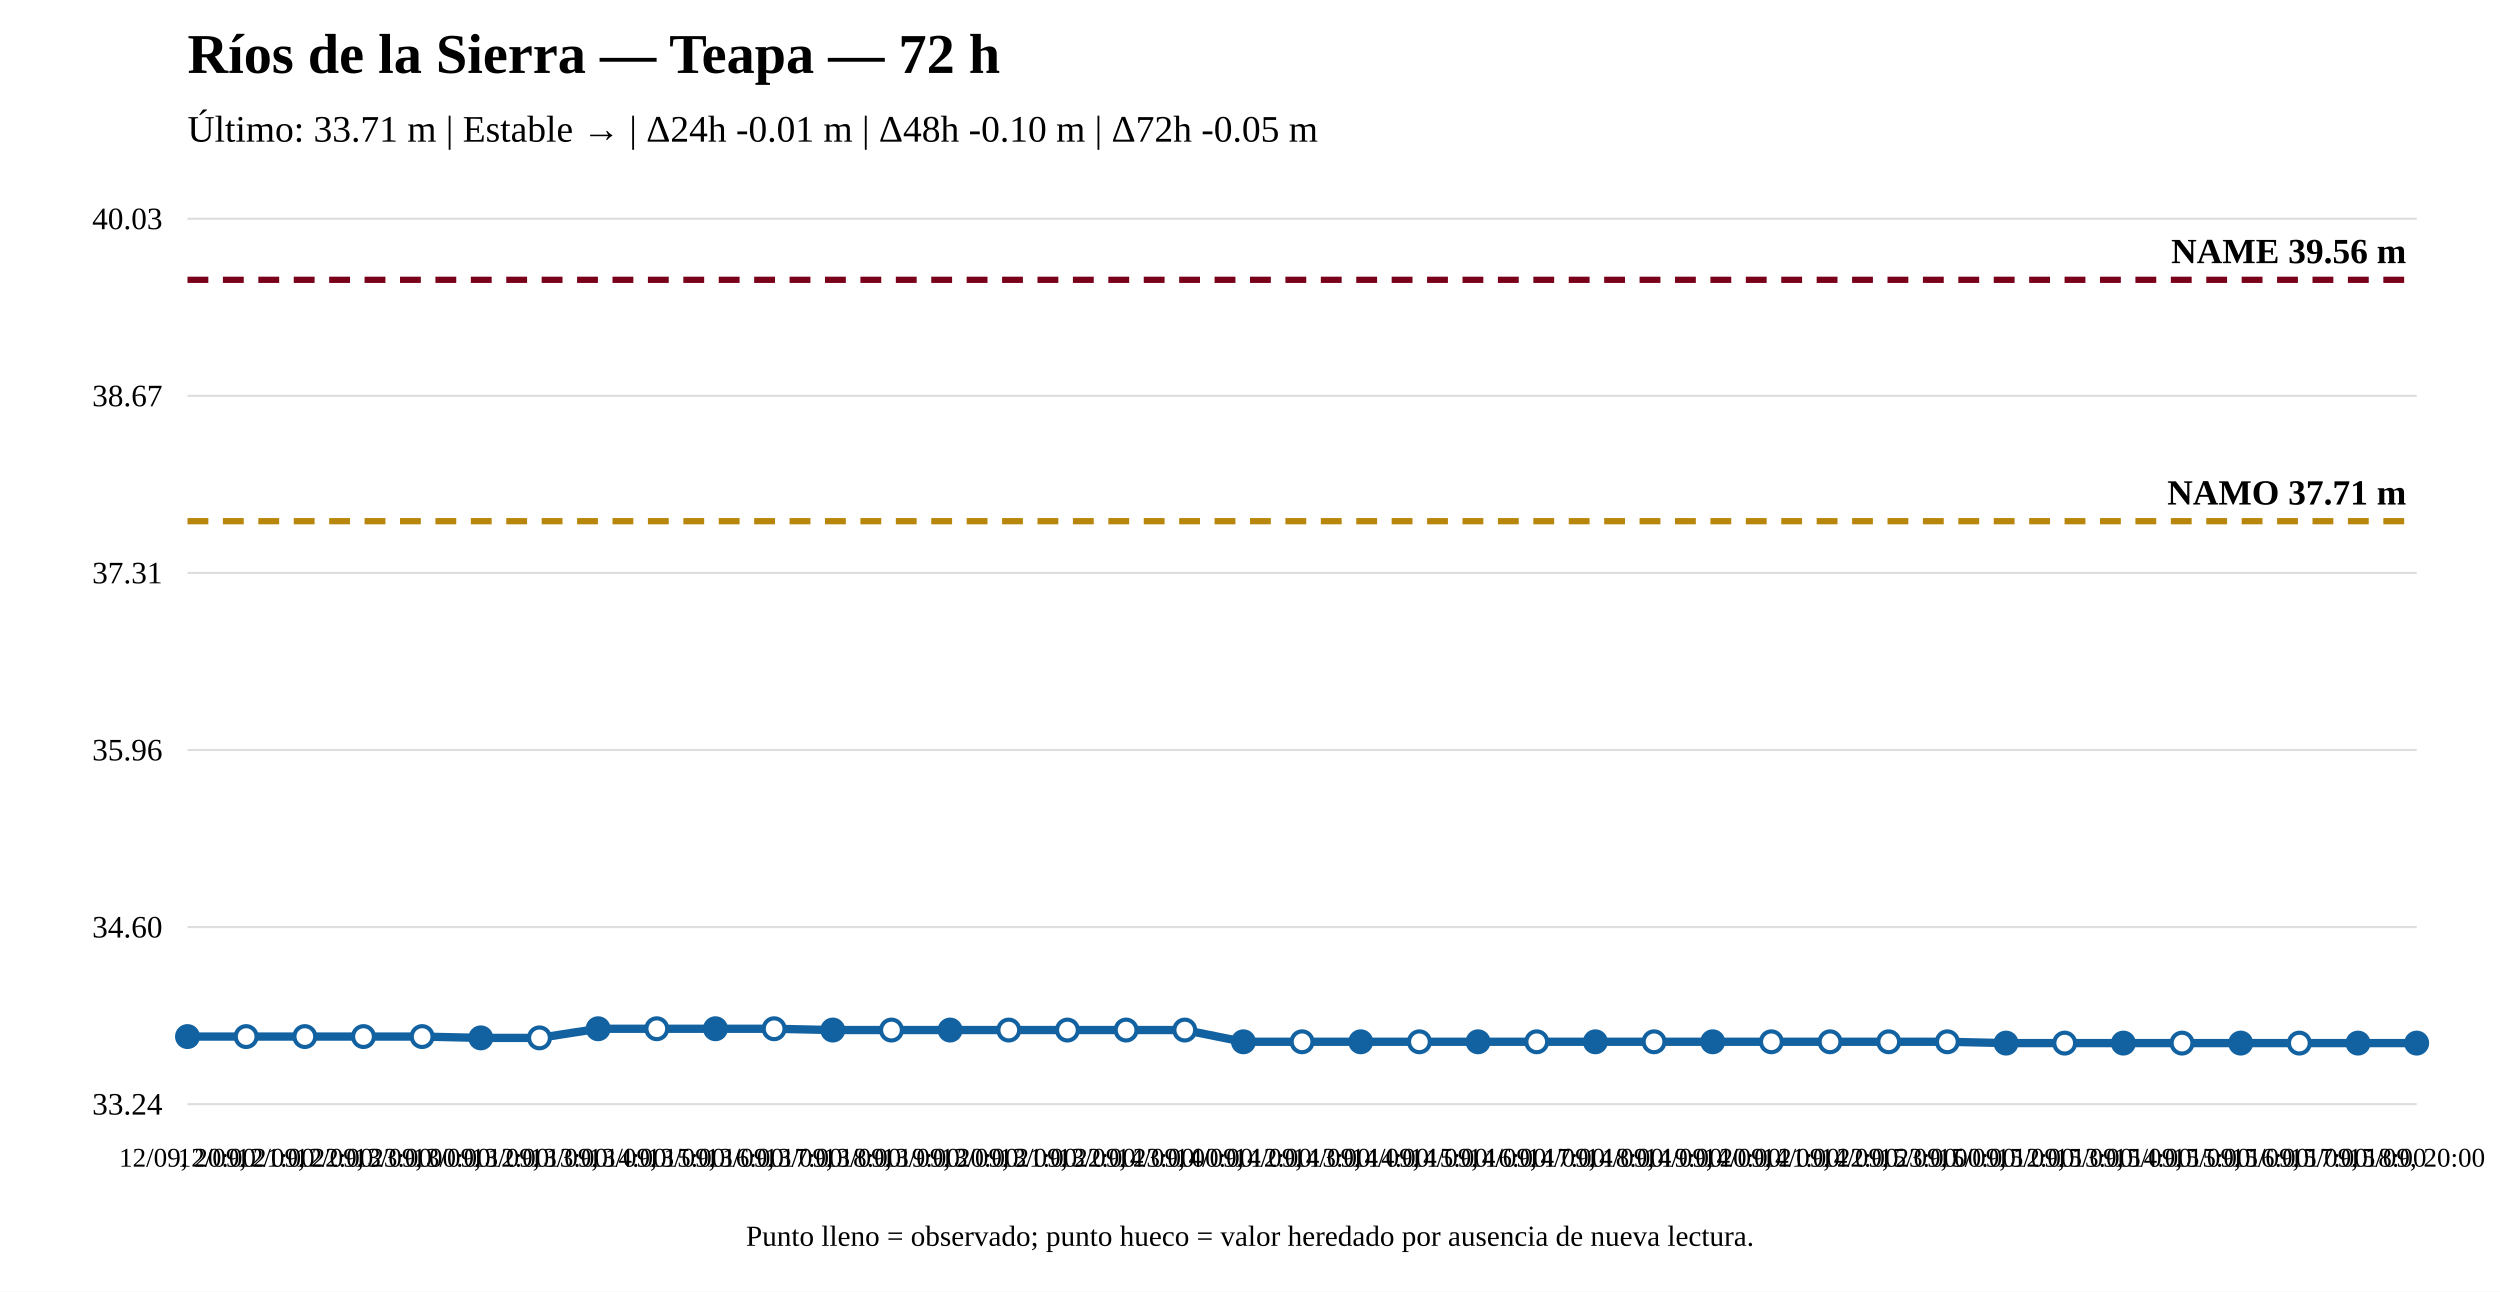
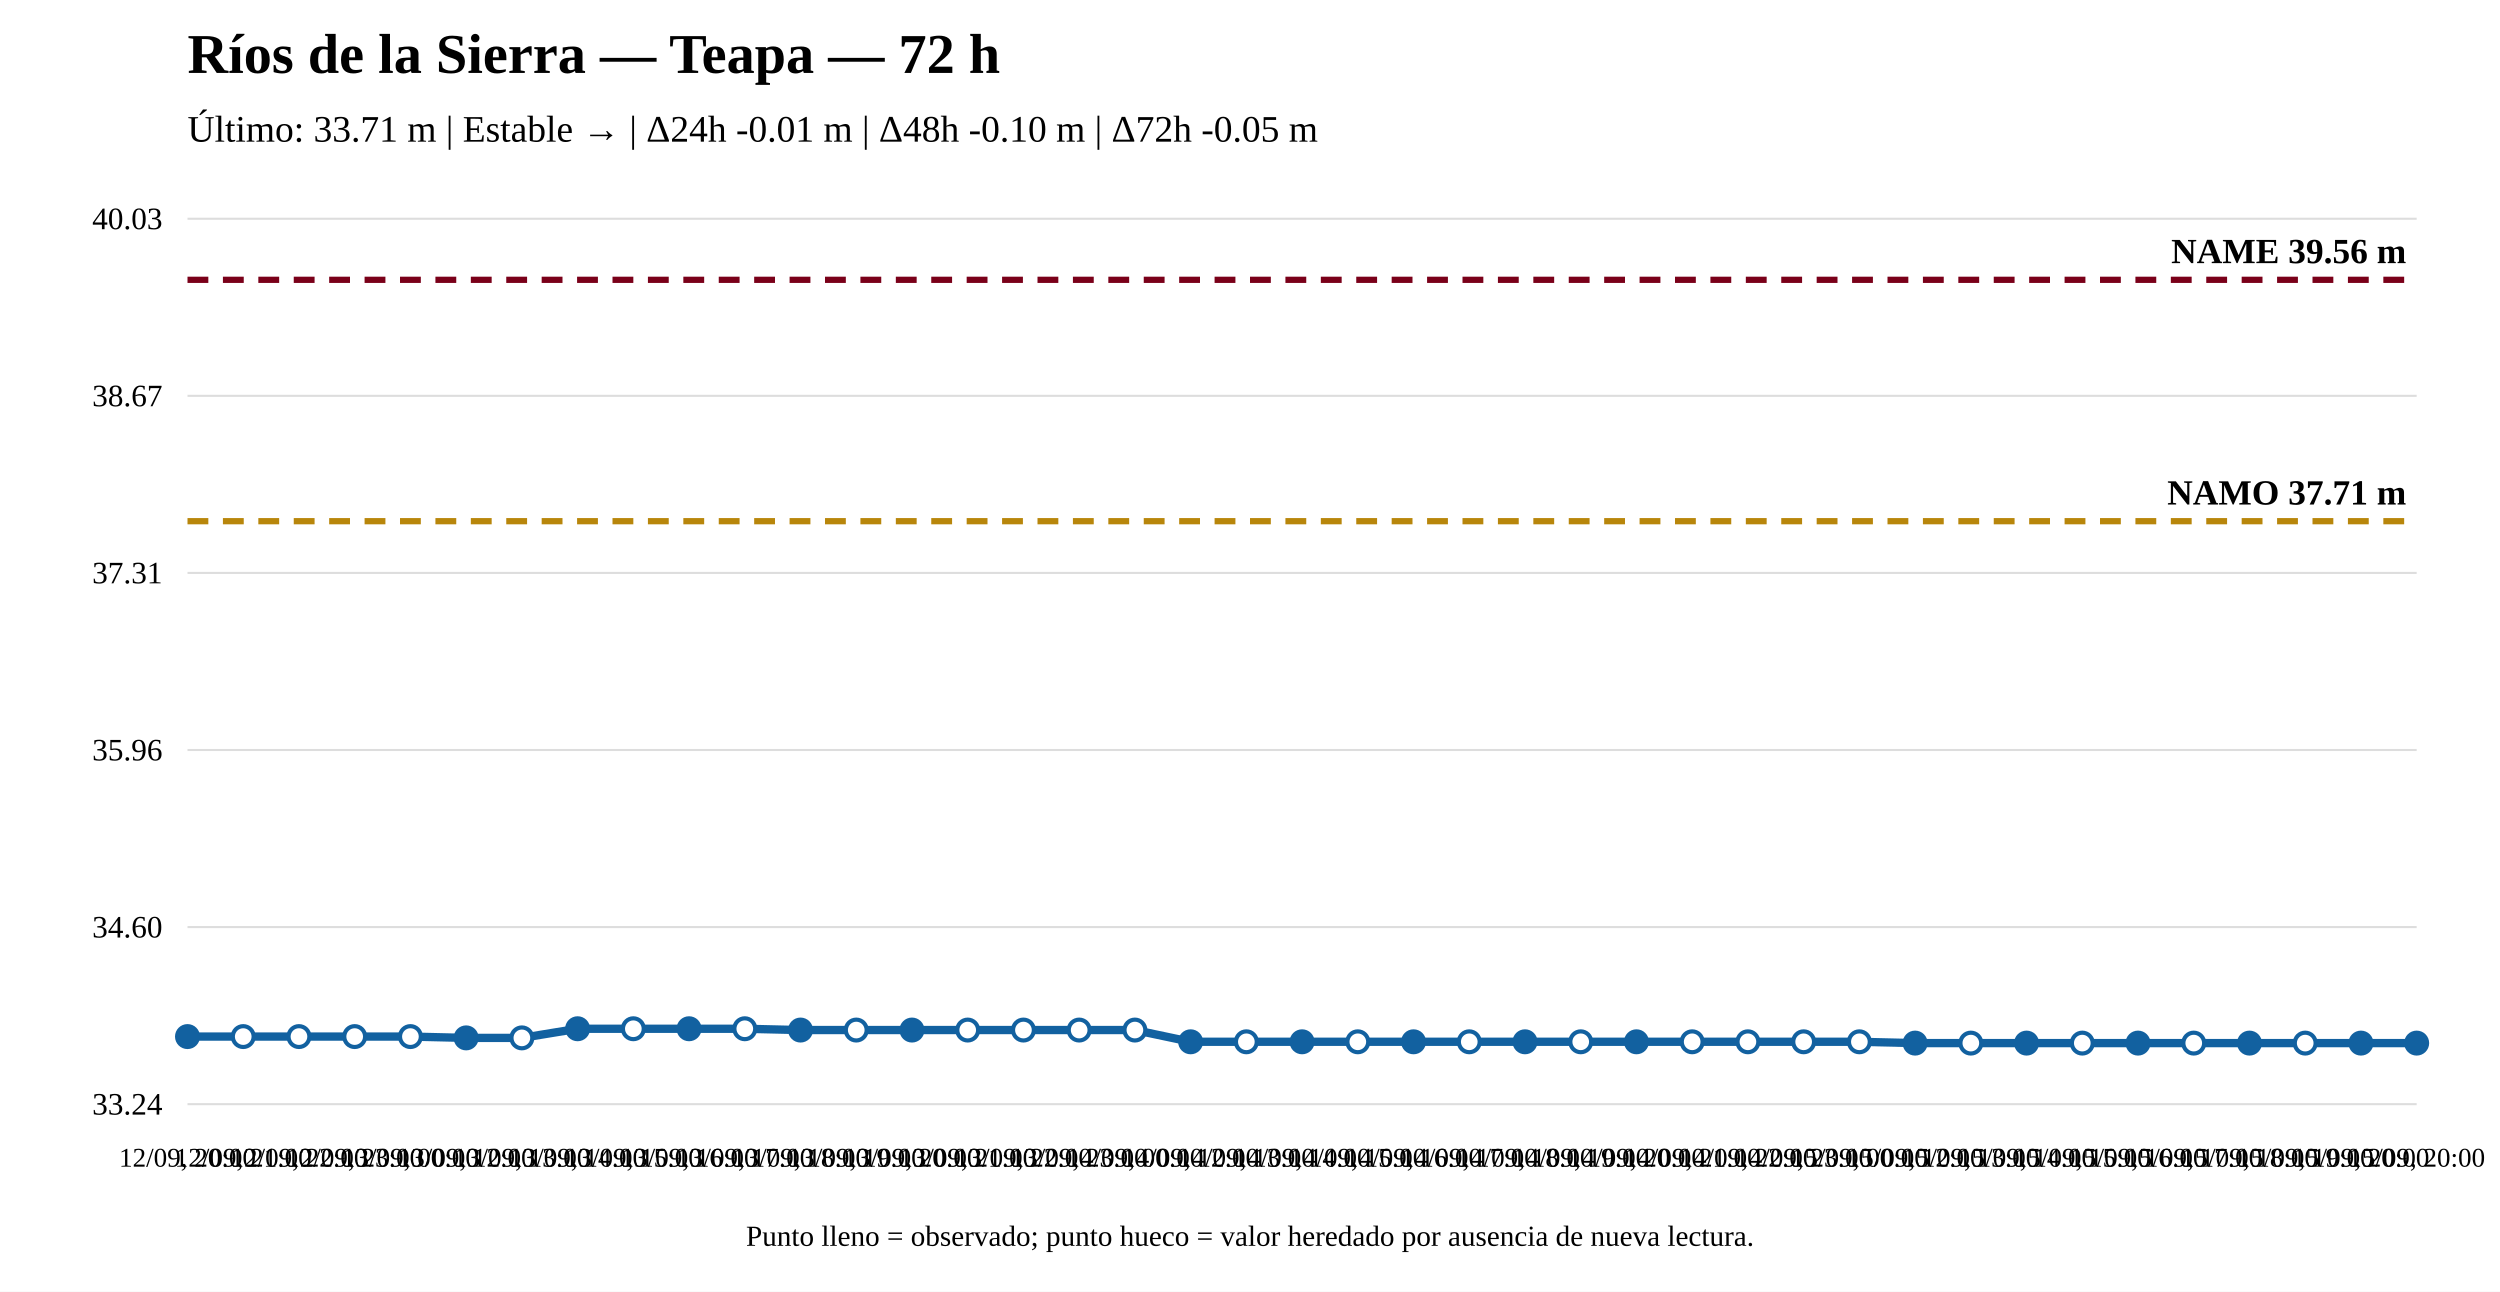
<svg xmlns="http://www.w3.org/2000/svg" width="1200" height="620" viewBox="0 0 1200 620">
  <rect width="100%" height="100%" fill="white" />
  <text x="90" y="35" font-size="27" font-weight="bold">Ríos de la Sierra — Teapa — 72 h</text>
  <text x="90" y="68" font-size="18">Último: 33.71 m | Estable → | Δ24h -0.01 m | Δ48h -0.10 m | Δ72h -0.05 m</text>
  <line x1="90" y1="530" x2="1160" y2="530" stroke="#ddd" />
  <line x1="90" y1="445" x2="1160" y2="445" stroke="#ddd" />
  <line x1="90" y1="360" x2="1160" y2="360" stroke="#ddd" />
  <line x1="90" y1="275" x2="1160" y2="275" stroke="#ddd" />
  <line x1="90" y1="190" x2="1160" y2="190" stroke="#ddd" />
  <line x1="90" y1="105" x2="1160" y2="105" stroke="#ddd" />
  <text x="78" y="535" text-anchor="end" font-size="15">33.24</text>
  <text x="78" y="450" text-anchor="end" font-size="15">34.60</text>
  <text x="78" y="365" text-anchor="end" font-size="15">35.96</text>
  <text x="78" y="280" text-anchor="end" font-size="15">37.31</text>
  <text x="78" y="195" text-anchor="end" font-size="15">38.67</text>
  <text x="78" y="110" text-anchor="end" font-size="15">40.03</text>
  <line x1="90" y1="250.174" x2="1160" y2="250.174" stroke="#b8860b" stroke-width="3" stroke-dasharray="10 7" />
  <text x="1155" y="242.174" text-anchor="end" font-size="17" font-weight="bold">NAMO 37.71 m</text>
  <line x1="90" y1="134.31" x2="1160" y2="134.31" stroke="#7a0019" stroke-width="3" stroke-dasharray="10 7" />
  <text x="1155" y="126.31" text-anchor="end" font-size="17" font-weight="bold">NAME 39.56 m</text>
-   <polyline fill="none" stroke="#1261a0" stroke-width="4" points="90,497.558 118.158,497.558 146.316,497.558 174.474,497.558 202.632,497.558 230.789,498.184 258.947,498.184 287.105,493.8 315.263,493.8 343.421,493.8 371.579,493.8 399.737,494.427 427.895,494.427 456.053,494.427 484.211,494.427 512.368,494.427 540.526,494.427 568.684,494.427 596.842,500.063 625,500.063 653.158,500.063 681.316,500.063 709.474,500.063 737.632,500.063 765.789,500.063 793.947,500.063 822.105,500.063 850.263,500.063 878.421,500.063 906.579,500.063 934.737,500.063 962.895,500.69 991.053,500.69 1019.211,500.69 1047.368,500.69 1075.526,500.69 1103.684,500.69 1131.842,500.69 1160,500.69" />
+   <polyline fill="none" stroke="#1261a0" stroke-width="4" points="90,497.558 116.75,497.558 143.5,497.558 170.25,497.558 197,497.558 223.75,498.184 250.5,498.184 277.25,493.8 304,493.8 330.75,493.8 357.5,493.8 384.25,494.427 411,494.427 437.75,494.427 464.5,494.427 491.25,494.427 518,494.427 544.75,494.427 571.5,500.063 598.25,500.063 625,500.063 651.75,500.063 678.5,500.063 705.25,500.063 732,500.063 758.75,500.063 785.5,500.063 812.25,500.063 839,500.063 865.75,500.063 892.5,500.063 919.25,500.69 946,500.69 972.75,500.69 999.5,500.69 1026.25,500.69 1053,500.69 1079.75,500.69 1106.5,500.69 1133.25,500.69 1160,500.69" />
  <circle cx="90" cy="497.558" r="5" fill="#1261a0" stroke="#1261a0" stroke-width="2" />
-   <circle cx="118.158" cy="497.558" r="5" fill="white" stroke="#1261a0" stroke-width="2" />
-   <circle cx="146.316" cy="497.558" r="5" fill="white" stroke="#1261a0" stroke-width="2" />
-   <circle cx="174.474" cy="497.558" r="5" fill="white" stroke="#1261a0" stroke-width="2" />
-   <circle cx="202.632" cy="497.558" r="5" fill="white" stroke="#1261a0" stroke-width="2" />
-   <circle cx="230.789" cy="498.184" r="5" fill="#1261a0" stroke="#1261a0" stroke-width="2" />
-   <circle cx="258.947" cy="498.184" r="5" fill="white" stroke="#1261a0" stroke-width="2" />
-   <circle cx="287.105" cy="493.8" r="5" fill="#1261a0" stroke="#1261a0" stroke-width="2" />
-   <circle cx="315.263" cy="493.8" r="5" fill="white" stroke="#1261a0" stroke-width="2" />
-   <circle cx="343.421" cy="493.8" r="5" fill="#1261a0" stroke="#1261a0" stroke-width="2" />
-   <circle cx="371.579" cy="493.8" r="5" fill="white" stroke="#1261a0" stroke-width="2" />
-   <circle cx="399.737" cy="494.427" r="5" fill="#1261a0" stroke="#1261a0" stroke-width="2" />
-   <circle cx="427.895" cy="494.427" r="5" fill="white" stroke="#1261a0" stroke-width="2" />
-   <circle cx="456.053" cy="494.427" r="5" fill="#1261a0" stroke="#1261a0" stroke-width="2" />
-   <circle cx="484.211" cy="494.427" r="5" fill="white" stroke="#1261a0" stroke-width="2" />
-   <circle cx="512.368" cy="494.427" r="5" fill="white" stroke="#1261a0" stroke-width="2" />
-   <circle cx="540.526" cy="494.427" r="5" fill="white" stroke="#1261a0" stroke-width="2" />
-   <circle cx="568.684" cy="494.427" r="5" fill="white" stroke="#1261a0" stroke-width="2" />
-   <circle cx="596.842" cy="500.063" r="5" fill="#1261a0" stroke="#1261a0" stroke-width="2" />
-   <circle cx="625" cy="500.063" r="5" fill="white" stroke="#1261a0" stroke-width="2" />
-   <circle cx="653.158" cy="500.063" r="5" fill="#1261a0" stroke="#1261a0" stroke-width="2" />
-   <circle cx="681.316" cy="500.063" r="5" fill="white" stroke="#1261a0" stroke-width="2" />
-   <circle cx="709.474" cy="500.063" r="5" fill="#1261a0" stroke="#1261a0" stroke-width="2" />
-   <circle cx="737.632" cy="500.063" r="5" fill="white" stroke="#1261a0" stroke-width="2" />
-   <circle cx="765.789" cy="500.063" r="5" fill="#1261a0" stroke="#1261a0" stroke-width="2" />
-   <circle cx="793.947" cy="500.063" r="5" fill="white" stroke="#1261a0" stroke-width="2" />
-   <circle cx="822.105" cy="500.063" r="5" fill="#1261a0" stroke="#1261a0" stroke-width="2" />
-   <circle cx="850.263" cy="500.063" r="5" fill="white" stroke="#1261a0" stroke-width="2" />
-   <circle cx="878.421" cy="500.063" r="5" fill="white" stroke="#1261a0" stroke-width="2" />
-   <circle cx="906.579" cy="500.063" r="5" fill="white" stroke="#1261a0" stroke-width="2" />
-   <circle cx="934.737" cy="500.063" r="5" fill="white" stroke="#1261a0" stroke-width="2" />
-   <circle cx="962.895" cy="500.69" r="5" fill="#1261a0" stroke="#1261a0" stroke-width="2" />
-   <circle cx="991.053" cy="500.69" r="5" fill="white" stroke="#1261a0" stroke-width="2" />
-   <circle cx="1019.211" cy="500.69" r="5" fill="#1261a0" stroke="#1261a0" stroke-width="2" />
-   <circle cx="1047.368" cy="500.69" r="5" fill="white" stroke="#1261a0" stroke-width="2" />
-   <circle cx="1075.526" cy="500.69" r="5" fill="#1261a0" stroke="#1261a0" stroke-width="2" />
-   <circle cx="1103.684" cy="500.69" r="5" fill="white" stroke="#1261a0" stroke-width="2" />
-   <circle cx="1131.842" cy="500.69" r="5" fill="#1261a0" stroke="#1261a0" stroke-width="2" />
+   <circle cx="116.75" cy="497.558" r="5" fill="white" stroke="#1261a0" stroke-width="2" />
+   <circle cx="143.5" cy="497.558" r="5" fill="white" stroke="#1261a0" stroke-width="2" />
+   <circle cx="170.25" cy="497.558" r="5" fill="white" stroke="#1261a0" stroke-width="2" />
+   <circle cx="197" cy="497.558" r="5" fill="white" stroke="#1261a0" stroke-width="2" />
+   <circle cx="223.75" cy="498.184" r="5" fill="#1261a0" stroke="#1261a0" stroke-width="2" />
+   <circle cx="250.5" cy="498.184" r="5" fill="white" stroke="#1261a0" stroke-width="2" />
+   <circle cx="277.25" cy="493.8" r="5" fill="#1261a0" stroke="#1261a0" stroke-width="2" />
+   <circle cx="304" cy="493.8" r="5" fill="white" stroke="#1261a0" stroke-width="2" />
+   <circle cx="330.75" cy="493.8" r="5" fill="#1261a0" stroke="#1261a0" stroke-width="2" />
+   <circle cx="357.5" cy="493.8" r="5" fill="white" stroke="#1261a0" stroke-width="2" />
+   <circle cx="384.25" cy="494.427" r="5" fill="#1261a0" stroke="#1261a0" stroke-width="2" />
+   <circle cx="411" cy="494.427" r="5" fill="white" stroke="#1261a0" stroke-width="2" />
+   <circle cx="437.75" cy="494.427" r="5" fill="#1261a0" stroke="#1261a0" stroke-width="2" />
+   <circle cx="464.5" cy="494.427" r="5" fill="white" stroke="#1261a0" stroke-width="2" />
+   <circle cx="491.25" cy="494.427" r="5" fill="white" stroke="#1261a0" stroke-width="2" />
+   <circle cx="518" cy="494.427" r="5" fill="white" stroke="#1261a0" stroke-width="2" />
+   <circle cx="544.75" cy="494.427" r="5" fill="white" stroke="#1261a0" stroke-width="2" />
+   <circle cx="571.5" cy="500.063" r="5" fill="#1261a0" stroke="#1261a0" stroke-width="2" />
+   <circle cx="598.25" cy="500.063" r="5" fill="white" stroke="#1261a0" stroke-width="2" />
+   <circle cx="625" cy="500.063" r="5" fill="#1261a0" stroke="#1261a0" stroke-width="2" />
+   <circle cx="651.75" cy="500.063" r="5" fill="white" stroke="#1261a0" stroke-width="2" />
+   <circle cx="678.5" cy="500.063" r="5" fill="#1261a0" stroke="#1261a0" stroke-width="2" />
+   <circle cx="705.25" cy="500.063" r="5" fill="white" stroke="#1261a0" stroke-width="2" />
+   <circle cx="732" cy="500.063" r="5" fill="#1261a0" stroke="#1261a0" stroke-width="2" />
+   <circle cx="758.75" cy="500.063" r="5" fill="white" stroke="#1261a0" stroke-width="2" />
+   <circle cx="785.5" cy="500.063" r="5" fill="#1261a0" stroke="#1261a0" stroke-width="2" />
+   <circle cx="812.25" cy="500.063" r="5" fill="white" stroke="#1261a0" stroke-width="2" />
+   <circle cx="839" cy="500.063" r="5" fill="white" stroke="#1261a0" stroke-width="2" />
+   <circle cx="865.75" cy="500.063" r="5" fill="white" stroke="#1261a0" stroke-width="2" />
+   <circle cx="892.5" cy="500.063" r="5" fill="white" stroke="#1261a0" stroke-width="2" />
+   <circle cx="919.25" cy="500.69" r="5" fill="#1261a0" stroke="#1261a0" stroke-width="2" />
+   <circle cx="946" cy="500.69" r="5" fill="white" stroke="#1261a0" stroke-width="2" />
+   <circle cx="972.75" cy="500.69" r="5" fill="#1261a0" stroke="#1261a0" stroke-width="2" />
+   <circle cx="999.5" cy="500.69" r="5" fill="white" stroke="#1261a0" stroke-width="2" />
+   <circle cx="1026.25" cy="500.69" r="5" fill="#1261a0" stroke="#1261a0" stroke-width="2" />
+   <circle cx="1053" cy="500.69" r="5" fill="white" stroke="#1261a0" stroke-width="2" />
+   <circle cx="1079.75" cy="500.69" r="5" fill="#1261a0" stroke="#1261a0" stroke-width="2" />
+   <circle cx="1106.5" cy="500.69" r="5" fill="white" stroke="#1261a0" stroke-width="2" />
+   <circle cx="1133.25" cy="500.69" r="5" fill="#1261a0" stroke="#1261a0" stroke-width="2" />
  <circle cx="1160" cy="500.69" r="5" fill="#1261a0" stroke="#1261a0" stroke-width="2" />
  <text x="90" y="560" text-anchor="middle" font-size="13">12/09, 20:00</text>
-   <text x="118.158" y="560" text-anchor="middle" font-size="13">12/09, 21:00</text>
-   <text x="146.316" y="560" text-anchor="middle" font-size="13">12/09, 22:00</text>
-   <text x="174.474" y="560" text-anchor="middle" font-size="13">12/09, 23:00</text>
-   <text x="202.632" y="560" text-anchor="middle" font-size="13">13/09, 00:00</text>
-   <text x="230.789" y="560" text-anchor="middle" font-size="13">13/09, 12:00</text>
-   <text x="258.947" y="560" text-anchor="middle" font-size="13">13/09, 13:00</text>
-   <text x="287.105" y="560" text-anchor="middle" font-size="13">13/09, 14:00</text>
-   <text x="315.263" y="560" text-anchor="middle" font-size="13">13/09, 15:00</text>
-   <text x="343.421" y="560" text-anchor="middle" font-size="13">13/09, 16:00</text>
-   <text x="371.579" y="560" text-anchor="middle" font-size="13">13/09, 17:00</text>
-   <text x="399.737" y="560" text-anchor="middle" font-size="13">13/09, 18:00</text>
-   <text x="427.895" y="560" text-anchor="middle" font-size="13">13/09, 19:00</text>
-   <text x="456.053" y="560" text-anchor="middle" font-size="13">13/09, 20:00</text>
-   <text x="484.211" y="560" text-anchor="middle" font-size="13">13/09, 21:00</text>
-   <text x="512.368" y="560" text-anchor="middle" font-size="13">13/09, 22:00</text>
-   <text x="540.526" y="560" text-anchor="middle" font-size="13">13/09, 23:00</text>
-   <text x="568.684" y="560" text-anchor="middle" font-size="13">14/09, 00:00</text>
-   <text x="596.842" y="560" text-anchor="middle" font-size="13">14/09, 12:00</text>
-   <text x="625" y="560" text-anchor="middle" font-size="13">14/09, 13:00</text>
-   <text x="653.158" y="560" text-anchor="middle" font-size="13">14/09, 14:00</text>
-   <text x="681.316" y="560" text-anchor="middle" font-size="13">14/09, 15:00</text>
-   <text x="709.474" y="560" text-anchor="middle" font-size="13">14/09, 16:00</text>
-   <text x="737.632" y="560" text-anchor="middle" font-size="13">14/09, 17:00</text>
-   <text x="765.789" y="560" text-anchor="middle" font-size="13">14/09, 18:00</text>
-   <text x="793.947" y="560" text-anchor="middle" font-size="13">14/09, 19:00</text>
-   <text x="822.105" y="560" text-anchor="middle" font-size="13">14/09, 20:00</text>
-   <text x="850.263" y="560" text-anchor="middle" font-size="13">14/09, 21:00</text>
-   <text x="878.421" y="560" text-anchor="middle" font-size="13">14/09, 22:00</text>
-   <text x="906.579" y="560" text-anchor="middle" font-size="13">14/09, 23:00</text>
-   <text x="934.737" y="560" text-anchor="middle" font-size="13">15/09, 00:00</text>
-   <text x="962.895" y="560" text-anchor="middle" font-size="13">15/09, 12:00</text>
-   <text x="991.053" y="560" text-anchor="middle" font-size="13">15/09, 13:00</text>
-   <text x="1019.211" y="560" text-anchor="middle" font-size="13">15/09, 14:00</text>
-   <text x="1047.368" y="560" text-anchor="middle" font-size="13">15/09, 15:00</text>
-   <text x="1075.526" y="560" text-anchor="middle" font-size="13">15/09, 16:00</text>
-   <text x="1103.684" y="560" text-anchor="middle" font-size="13">15/09, 17:00</text>
-   <text x="1131.842" y="560" text-anchor="middle" font-size="13">15/09, 18:00</text>
+   <text x="116.75" y="560" text-anchor="middle" font-size="13">12/09, 21:00</text>
+   <text x="143.5" y="560" text-anchor="middle" font-size="13">12/09, 22:00</text>
+   <text x="170.25" y="560" text-anchor="middle" font-size="13">12/09, 23:00</text>
+   <text x="197" y="560" text-anchor="middle" font-size="13">13/09, 00:00</text>
+   <text x="223.75" y="560" text-anchor="middle" font-size="13">13/09, 12:00</text>
+   <text x="250.5" y="560" text-anchor="middle" font-size="13">13/09, 13:00</text>
+   <text x="277.25" y="560" text-anchor="middle" font-size="13">13/09, 14:00</text>
+   <text x="304" y="560" text-anchor="middle" font-size="13">13/09, 15:00</text>
+   <text x="330.75" y="560" text-anchor="middle" font-size="13">13/09, 16:00</text>
+   <text x="357.5" y="560" text-anchor="middle" font-size="13">13/09, 17:00</text>
+   <text x="384.25" y="560" text-anchor="middle" font-size="13">13/09, 18:00</text>
+   <text x="411" y="560" text-anchor="middle" font-size="13">13/09, 19:00</text>
+   <text x="437.75" y="560" text-anchor="middle" font-size="13">13/09, 20:00</text>
+   <text x="464.5" y="560" text-anchor="middle" font-size="13">13/09, 21:00</text>
+   <text x="491.25" y="560" text-anchor="middle" font-size="13">13/09, 22:00</text>
+   <text x="518" y="560" text-anchor="middle" font-size="13">13/09, 23:00</text>
+   <text x="544.75" y="560" text-anchor="middle" font-size="13">14/09, 00:00</text>
+   <text x="571.5" y="560" text-anchor="middle" font-size="13">14/09, 12:00</text>
+   <text x="598.25" y="560" text-anchor="middle" font-size="13">14/09, 13:00</text>
+   <text x="625" y="560" text-anchor="middle" font-size="13">14/09, 14:00</text>
+   <text x="651.75" y="560" text-anchor="middle" font-size="13">14/09, 15:00</text>
+   <text x="678.5" y="560" text-anchor="middle" font-size="13">14/09, 16:00</text>
+   <text x="705.25" y="560" text-anchor="middle" font-size="13">14/09, 17:00</text>
+   <text x="732" y="560" text-anchor="middle" font-size="13">14/09, 18:00</text>
+   <text x="758.75" y="560" text-anchor="middle" font-size="13">14/09, 19:00</text>
+   <text x="785.5" y="560" text-anchor="middle" font-size="13">14/09, 20:00</text>
+   <text x="812.25" y="560" text-anchor="middle" font-size="13">14/09, 21:00</text>
+   <text x="839" y="560" text-anchor="middle" font-size="13">14/09, 22:00</text>
+   <text x="865.75" y="560" text-anchor="middle" font-size="13">14/09, 23:00</text>
+   <text x="892.5" y="560" text-anchor="middle" font-size="13">15/09, 00:00</text>
+   <text x="919.25" y="560" text-anchor="middle" font-size="13">15/09, 12:00</text>
+   <text x="946" y="560" text-anchor="middle" font-size="13">15/09, 13:00</text>
+   <text x="972.75" y="560" text-anchor="middle" font-size="13">15/09, 14:00</text>
+   <text x="999.5" y="560" text-anchor="middle" font-size="13">15/09, 15:00</text>
+   <text x="1026.25" y="560" text-anchor="middle" font-size="13">15/09, 16:00</text>
+   <text x="1053" y="560" text-anchor="middle" font-size="13">15/09, 17:00</text>
+   <text x="1079.75" y="560" text-anchor="middle" font-size="13">15/09, 18:00</text>
+   <text x="1106.5" y="560" text-anchor="middle" font-size="13">15/09, 19:00</text>
+   <text x="1133.25" y="560" text-anchor="middle" font-size="13">15/09, 20:00</text>
  <text x="1160" y="560" text-anchor="middle" font-size="13">15/09, 20:00</text>
  <text x="600" y="598" text-anchor="middle" font-size="14">Punto lleno = observado; punto hueco = valor heredado por ausencia de nueva lectura.</text>
</svg>
